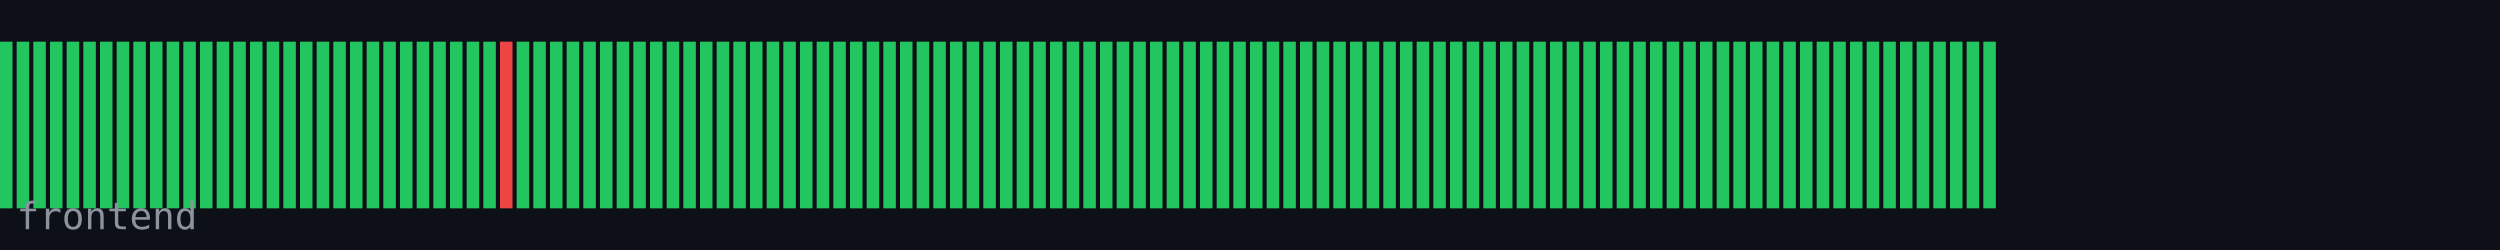
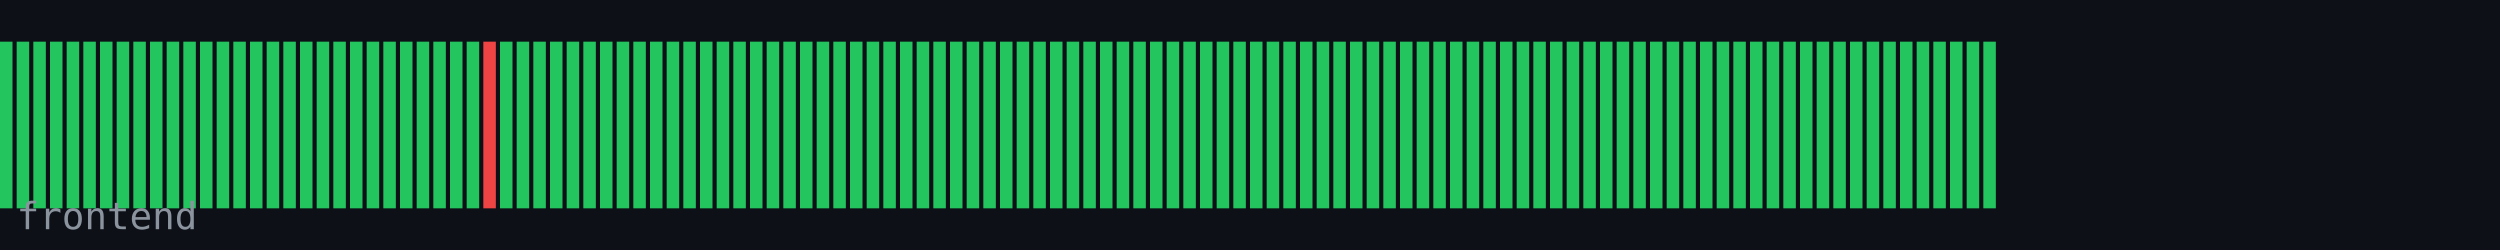
<svg xmlns="http://www.w3.org/2000/svg" width="600" height="60" viewBox="0 0 600 60">
  <rect width="600" height="60" fill="#0d1117" />
  <rect x="0" y="10" width="3" height="40" fill="#22c55e" />
  <rect x="4" y="10" width="3" height="40" fill="#22c55e" />
  <rect x="8" y="10" width="3" height="40" fill="#22c55e" />
  <rect x="12" y="10" width="3" height="40" fill="#22c55e" />
  <rect x="16" y="10" width="3" height="40" fill="#22c55e" />
  <rect x="20" y="10" width="3" height="40" fill="#22c55e" />
  <rect x="24" y="10" width="3" height="40" fill="#22c55e" />
  <rect x="28" y="10" width="3" height="40" fill="#22c55e" />
  <rect x="32" y="10" width="3" height="40" fill="#22c55e" />
  <rect x="36" y="10" width="3" height="40" fill="#22c55e" />
  <rect x="40" y="10" width="3" height="40" fill="#22c55e" />
  <rect x="44" y="10" width="3" height="40" fill="#22c55e" />
  <rect x="48" y="10" width="3" height="40" fill="#22c55e" />
  <rect x="52" y="10" width="3" height="40" fill="#22c55e" />
  <rect x="56" y="10" width="3" height="40" fill="#22c55e" />
  <rect x="60" y="10" width="3" height="40" fill="#22c55e" />
  <rect x="64" y="10" width="3" height="40" fill="#22c55e" />
  <rect x="68" y="10" width="3" height="40" fill="#22c55e" />
  <rect x="72" y="10" width="3" height="40" fill="#22c55e" />
  <rect x="76" y="10" width="3" height="40" fill="#22c55e" />
  <rect x="80" y="10" width="3" height="40" fill="#22c55e" />
  <rect x="84" y="10" width="3" height="40" fill="#22c55e" />
  <rect x="88" y="10" width="3" height="40" fill="#22c55e" />
  <rect x="92" y="10" width="3" height="40" fill="#22c55e" />
  <rect x="96" y="10" width="3" height="40" fill="#22c55e" />
  <rect x="100" y="10" width="3" height="40" fill="#22c55e" />
  <rect x="104" y="10" width="3" height="40" fill="#22c55e" />
  <rect x="108" y="10" width="3" height="40" fill="#22c55e" />
  <rect x="112" y="10" width="3" height="40" fill="#22c55e" />
-   <rect x="116" y="10" width="3" height="40" fill="#22c55e" />
-   <rect x="120" y="10" width="3" height="40" fill="#ef4444" />
+   <rect x="116" y="10" width="3" height="40" fill="#ef4444" />
+   <rect x="120" y="10" width="3" height="40" fill="#22c55e" />
  <rect x="124" y="10" width="3" height="40" fill="#22c55e" />
  <rect x="128" y="10" width="3" height="40" fill="#22c55e" />
  <rect x="132" y="10" width="3" height="40" fill="#22c55e" />
  <rect x="136" y="10" width="3" height="40" fill="#22c55e" />
  <rect x="140" y="10" width="3" height="40" fill="#22c55e" />
  <rect x="144" y="10" width="3" height="40" fill="#22c55e" />
  <rect x="148" y="10" width="3" height="40" fill="#22c55e" />
  <rect x="152" y="10" width="3" height="40" fill="#22c55e" />
  <rect x="156" y="10" width="3" height="40" fill="#22c55e" />
  <rect x="160" y="10" width="3" height="40" fill="#22c55e" />
  <rect x="164" y="10" width="3" height="40" fill="#22c55e" />
  <rect x="168" y="10" width="3" height="40" fill="#22c55e" />
  <rect x="172" y="10" width="3" height="40" fill="#22c55e" />
  <rect x="176" y="10" width="3" height="40" fill="#22c55e" />
  <rect x="180" y="10" width="3" height="40" fill="#22c55e" />
  <rect x="184" y="10" width="3" height="40" fill="#22c55e" />
  <rect x="188" y="10" width="3" height="40" fill="#22c55e" />
  <rect x="192" y="10" width="3" height="40" fill="#22c55e" />
  <rect x="196" y="10" width="3" height="40" fill="#22c55e" />
  <rect x="200" y="10" width="3" height="40" fill="#22c55e" />
  <rect x="204" y="10" width="3" height="40" fill="#22c55e" />
  <rect x="208" y="10" width="3" height="40" fill="#22c55e" />
  <rect x="212" y="10" width="3" height="40" fill="#22c55e" />
  <rect x="216" y="10" width="3" height="40" fill="#22c55e" />
  <rect x="220" y="10" width="3" height="40" fill="#22c55e" />
  <rect x="224" y="10" width="3" height="40" fill="#22c55e" />
  <rect x="228" y="10" width="3" height="40" fill="#22c55e" />
  <rect x="232" y="10" width="3" height="40" fill="#22c55e" />
  <rect x="236" y="10" width="3" height="40" fill="#22c55e" />
  <rect x="240" y="10" width="3" height="40" fill="#22c55e" />
  <rect x="244" y="10" width="3" height="40" fill="#22c55e" />
  <rect x="248" y="10" width="3" height="40" fill="#22c55e" />
  <rect x="252" y="10" width="3" height="40" fill="#22c55e" />
  <rect x="256" y="10" width="3" height="40" fill="#22c55e" />
  <rect x="260" y="10" width="3" height="40" fill="#22c55e" />
  <rect x="264" y="10" width="3" height="40" fill="#22c55e" />
  <rect x="268" y="10" width="3" height="40" fill="#22c55e" />
  <rect x="272" y="10" width="3" height="40" fill="#22c55e" />
  <rect x="276" y="10" width="3" height="40" fill="#22c55e" />
  <rect x="280" y="10" width="3" height="40" fill="#22c55e" />
  <rect x="284" y="10" width="3" height="40" fill="#22c55e" />
  <rect x="288" y="10" width="3" height="40" fill="#22c55e" />
  <rect x="292" y="10" width="3" height="40" fill="#22c55e" />
  <rect x="296" y="10" width="3" height="40" fill="#22c55e" />
  <rect x="300" y="10" width="3" height="40" fill="#22c55e" />
  <rect x="304" y="10" width="3" height="40" fill="#22c55e" />
  <rect x="308" y="10" width="3" height="40" fill="#22c55e" />
  <rect x="312" y="10" width="3" height="40" fill="#22c55e" />
  <rect x="316" y="10" width="3" height="40" fill="#22c55e" />
  <rect x="320" y="10" width="3" height="40" fill="#22c55e" />
  <rect x="324" y="10" width="3" height="40" fill="#22c55e" />
  <rect x="328" y="10" width="3" height="40" fill="#22c55e" />
  <rect x="332" y="10" width="3" height="40" fill="#22c55e" />
  <rect x="336" y="10" width="3" height="40" fill="#22c55e" />
  <rect x="340" y="10" width="3" height="40" fill="#22c55e" />
  <rect x="344" y="10" width="3" height="40" fill="#22c55e" />
  <rect x="348" y="10" width="3" height="40" fill="#22c55e" />
  <rect x="352" y="10" width="3" height="40" fill="#22c55e" />
  <rect x="356" y="10" width="3" height="40" fill="#22c55e" />
  <rect x="360" y="10" width="3" height="40" fill="#22c55e" />
  <rect x="364" y="10" width="3" height="40" fill="#22c55e" />
  <rect x="368" y="10" width="3" height="40" fill="#22c55e" />
  <rect x="372" y="10" width="3" height="40" fill="#22c55e" />
  <rect x="376" y="10" width="3" height="40" fill="#22c55e" />
  <rect x="380" y="10" width="3" height="40" fill="#22c55e" />
  <rect x="384" y="10" width="3" height="40" fill="#22c55e" />
  <rect x="388" y="10" width="3" height="40" fill="#22c55e" />
  <rect x="392" y="10" width="3" height="40" fill="#22c55e" />
  <rect x="396" y="10" width="3" height="40" fill="#22c55e" />
  <rect x="400" y="10" width="3" height="40" fill="#22c55e" />
  <rect x="404" y="10" width="3" height="40" fill="#22c55e" />
  <rect x="408" y="10" width="3" height="40" fill="#22c55e" />
  <rect x="412" y="10" width="3" height="40" fill="#22c55e" />
  <rect x="416" y="10" width="3" height="40" fill="#22c55e" />
  <rect x="420" y="10" width="3" height="40" fill="#22c55e" />
  <rect x="424" y="10" width="3" height="40" fill="#22c55e" />
  <rect x="428" y="10" width="3" height="40" fill="#22c55e" />
  <rect x="432" y="10" width="3" height="40" fill="#22c55e" />
  <rect x="436" y="10" width="3" height="40" fill="#22c55e" />
  <rect x="440" y="10" width="3" height="40" fill="#22c55e" />
  <rect x="444" y="10" width="3" height="40" fill="#22c55e" />
  <rect x="448" y="10" width="3" height="40" fill="#22c55e" />
  <rect x="452" y="10" width="3" height="40" fill="#22c55e" />
  <rect x="456" y="10" width="3" height="40" fill="#22c55e" />
  <rect x="460" y="10" width="3" height="40" fill="#22c55e" />
  <rect x="464" y="10" width="3" height="40" fill="#22c55e" />
  <rect x="468" y="10" width="3" height="40" fill="#22c55e" />
  <rect x="472" y="10" width="3" height="40" fill="#22c55e" />
  <rect x="476" y="10" width="3" height="40" fill="#22c55e" />
  <text x="4" y="55" font-family="monospace" font-size="9" fill="#8b949e">frontend</text>
</svg>
